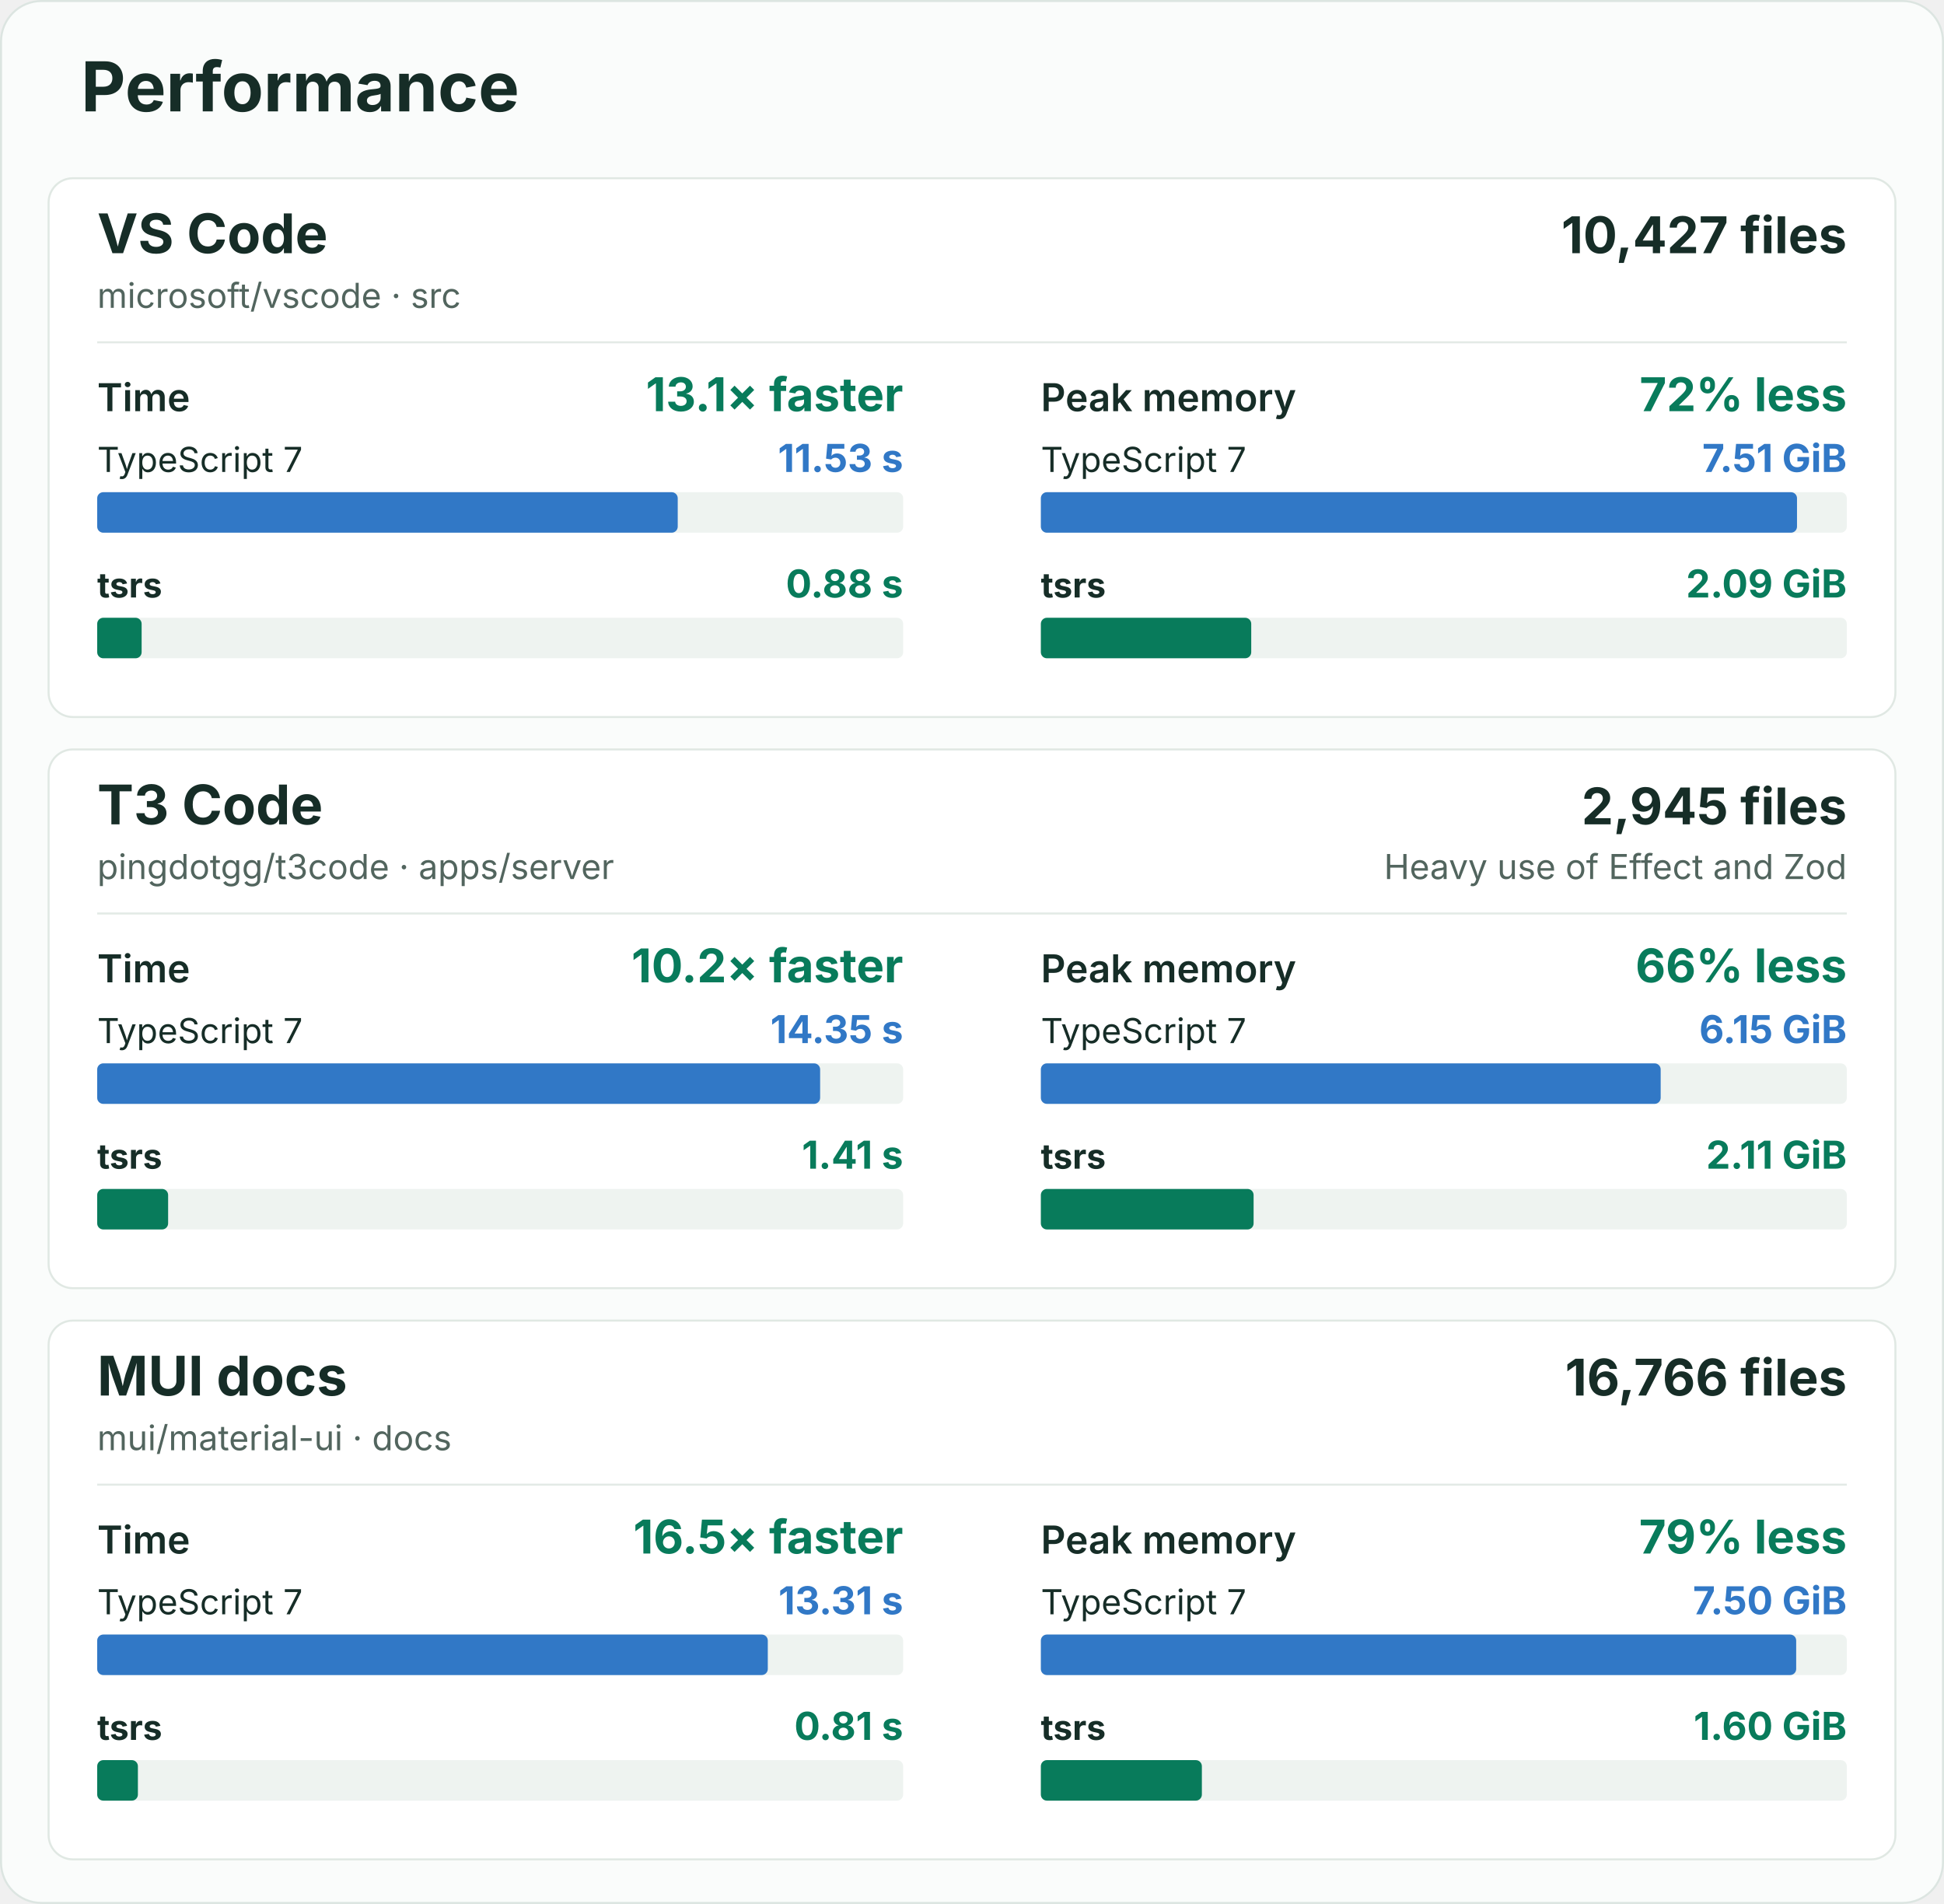
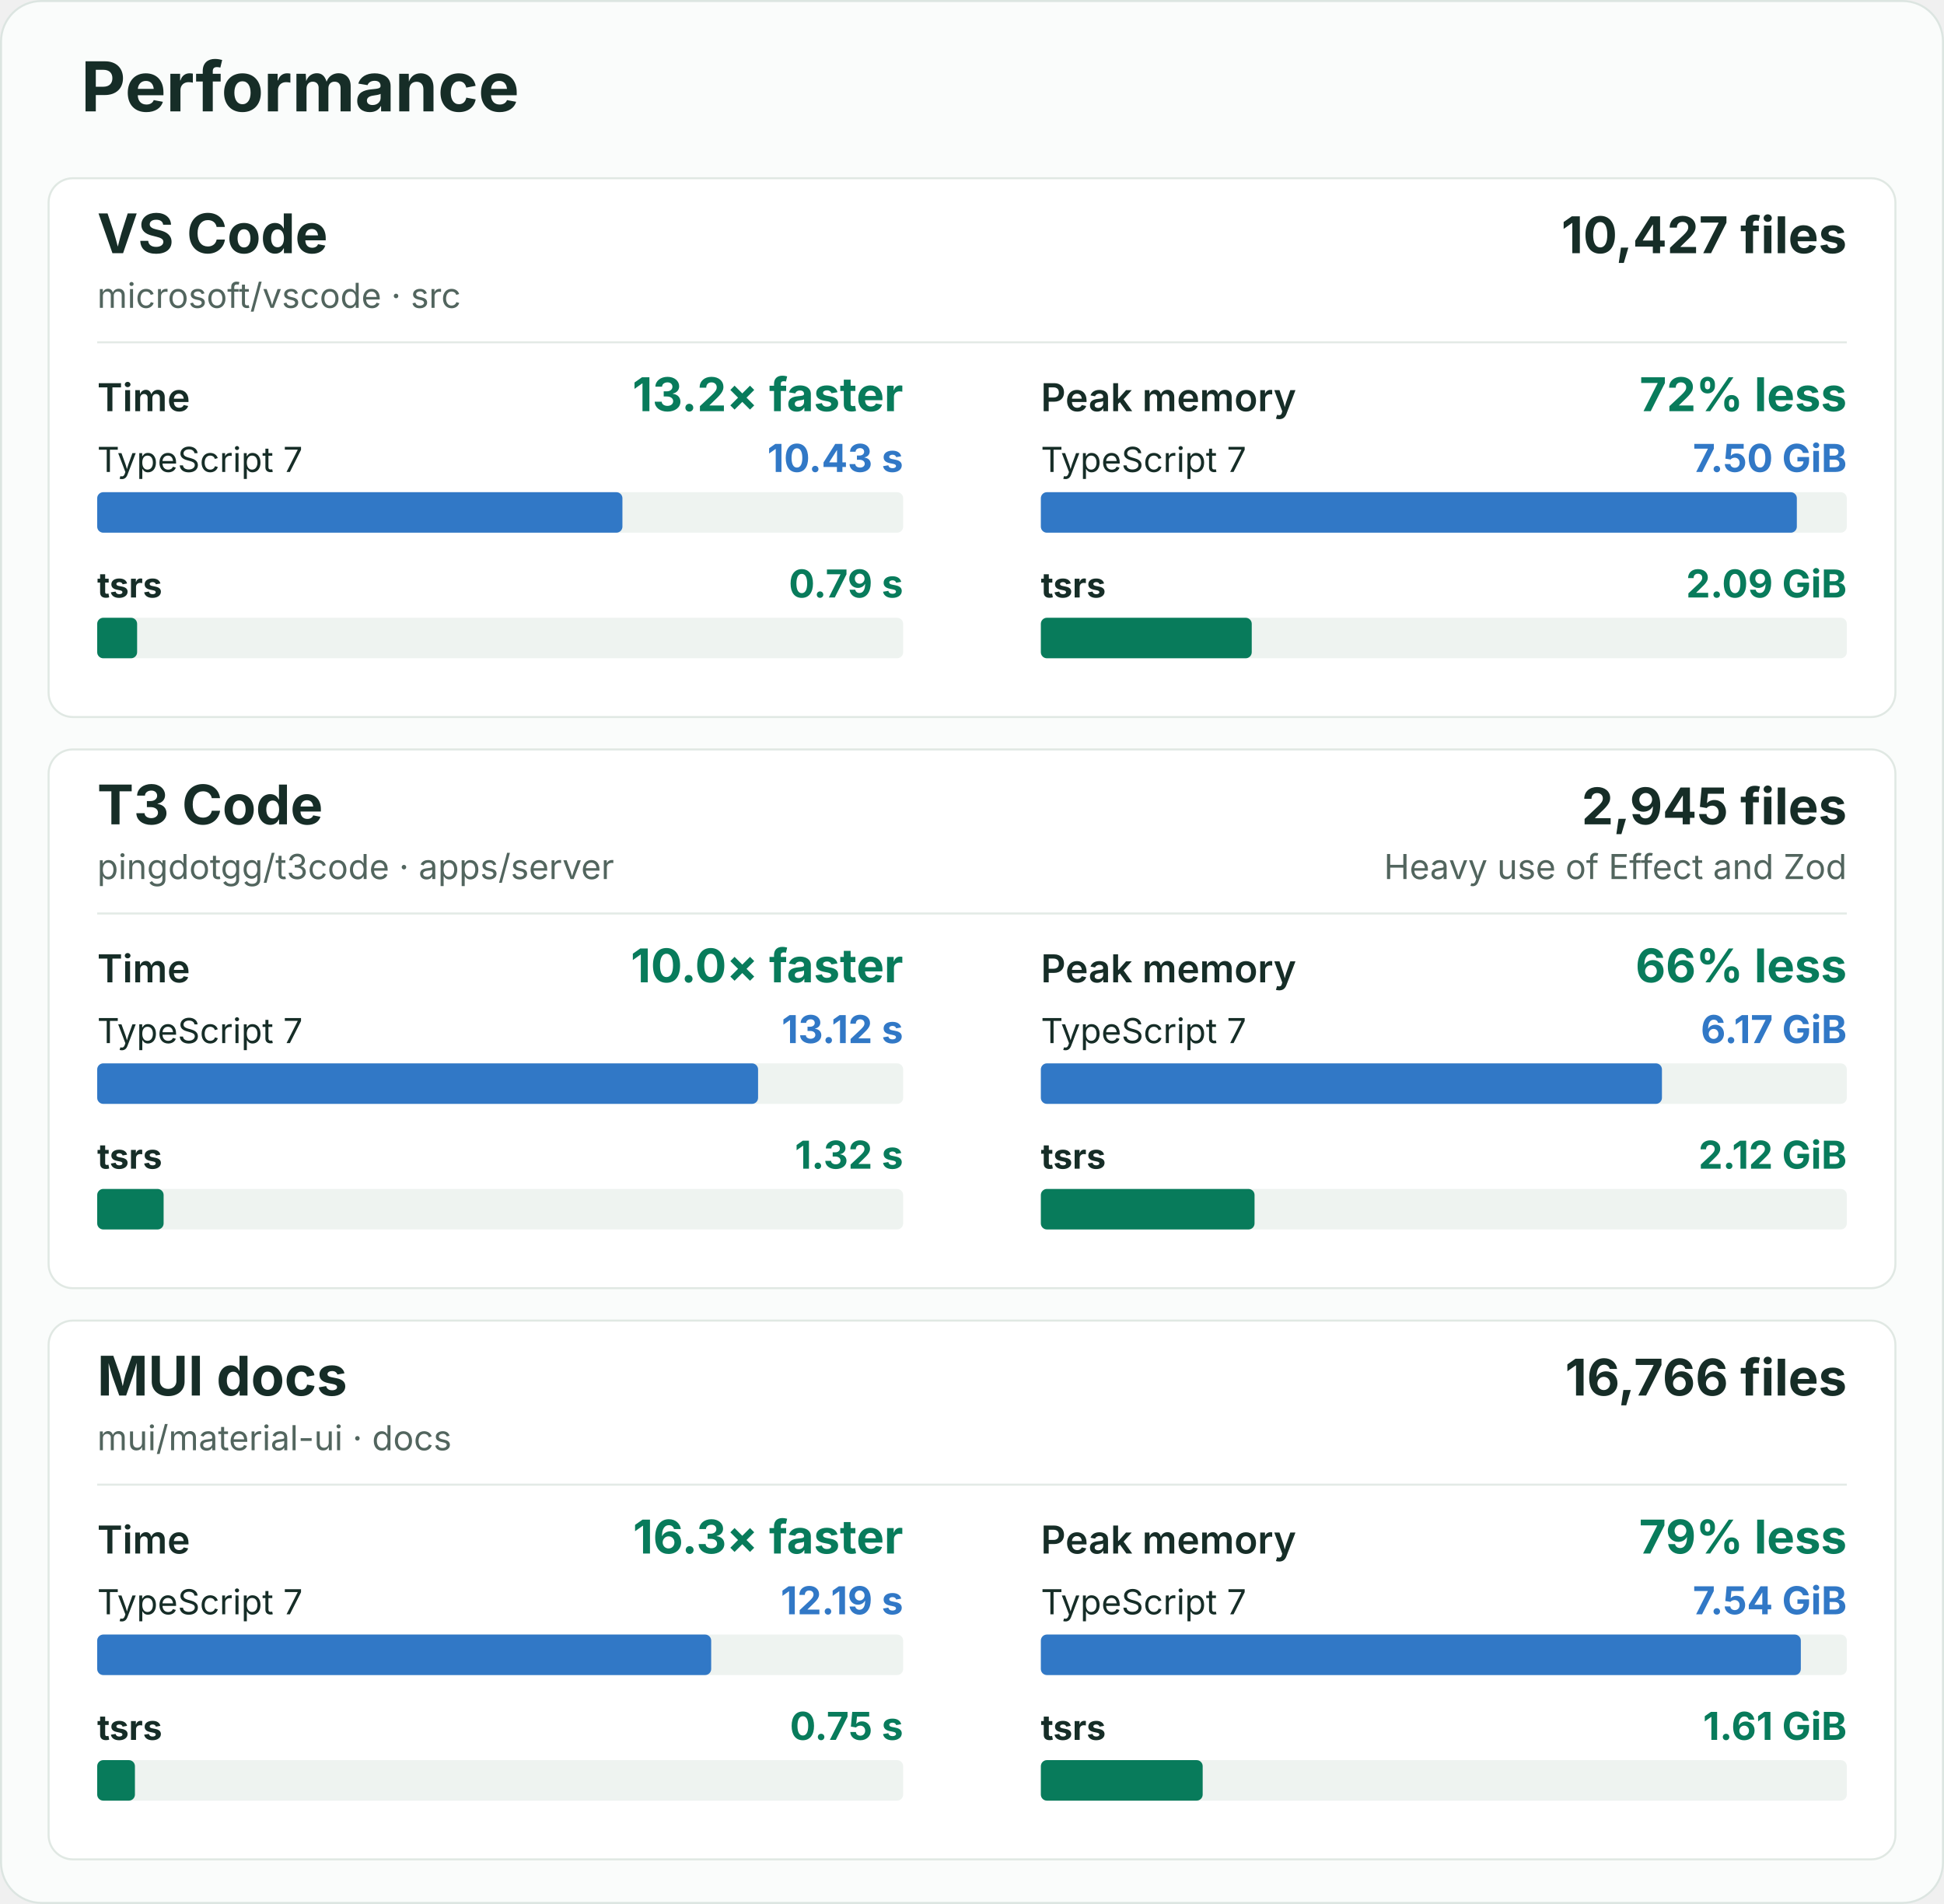
<svg xmlns="http://www.w3.org/2000/svg" width="960" height="940" viewBox="0 0 960 940" role="img" aria-labelledby="title description">
  <rect x="0.5" y="0.5" width="959" height="939" rx="20" fill="#fafcfb" stroke="#dce5e1" />
  <g font-family="-apple-system, BlinkMacSystemFont, 'Segoe UI', sans-serif" fill="#162d27">
    <text x="40" y="55" font-size="34" font-weight="700">Performance</text>
    <g id="vscode">
      <rect x="24" y="88" width="912" height="266" rx="12" fill="#ffffff" stroke="#e0e8e3" />
      <text x="48" y="125" font-size="27" font-weight="700">VS Code</text>
      <text x="48" y="152" font-size="17" fill="#52655e">microsoft/vscode · src</text>
      <text x="912" y="125" font-size="25" font-weight="700" text-anchor="end">10,427 files</text>
      <line x1="48" y1="169" x2="912" y2="169" stroke="#e3eae6" />
      <g data-metric="wall_s">
        <text x="48" y="203" font-size="19" font-weight="600">Time</text>
-         <text x="446" y="203" font-size="23" font-weight="700" fill="#087b5b" text-anchor="end">13.1× faster</text>
+         <text x="446" y="203" font-size="23" font-weight="700" fill="#087b5b" text-anchor="end">13.2× faster</text>
        <text x="48" y="233" font-size="17" font-weight="400">TypeScript 7</text>
-         <text x="446" y="233" font-size="19" font-weight="700" fill="#3178c6" text-anchor="end">11.53 s</text>
+         <text x="446" y="233" font-size="19" font-weight="700" fill="#3178c6" text-anchor="end">10.43 s</text>
        <rect x="48" y="243" width="398" height="20" rx="3" fill="#eef3f0" />
-         <rect data-compiler="tsgo" x="48" y="243" width="286.684" height="20" rx="3" fill="#3178c6" />
+         <rect data-compiler="tsgo" x="48" y="243" width="259.372" height="20" rx="3" fill="#3178c6" />
        <text x="48" y="295" font-size="17" font-weight="700">tsrs</text>
-         <text x="446" y="295" font-size="19" font-weight="700" fill="#087b5b" text-anchor="end">0.88 s</text>
+         <text x="446" y="295" font-size="19" font-weight="700" fill="#087b5b" text-anchor="end">0.79 s</text>
        <rect x="48" y="305" width="398" height="20" rx="3" fill="#eef3f0" />
-         <rect data-compiler="tsrs" x="48" y="305" width="21.94" height="20" rx="3" fill="#087b5b" />
+         <rect data-compiler="tsrs" x="48" y="305" width="19.713" height="20" rx="3" fill="#087b5b" />
      </g>
      <g data-metric="peak_rss_bytes">
        <text x="514" y="203" font-size="19" font-weight="600">Peak memory</text>
        <text x="912" y="203" font-size="23" font-weight="700" fill="#087b5b" text-anchor="end">72% less</text>
        <text x="514" y="233" font-size="17" font-weight="400">TypeScript 7</text>
-         <text x="912" y="233" font-size="19" font-weight="700" fill="#3178c6" text-anchor="end">7.51 GiB</text>
+         <text x="912" y="233" font-size="19" font-weight="700" fill="#3178c6" text-anchor="end">7.50 GiB</text>
        <rect x="514" y="243" width="398" height="20" rx="3" fill="#eef3f0" />
-         <rect data-compiler="tsgo" x="514" y="243" width="373.413" height="20" rx="3" fill="#3178c6" />
+         <rect data-compiler="tsgo" x="514" y="243" width="373.328" height="20" rx="3" fill="#3178c6" />
        <text x="514" y="295" font-size="17" font-weight="700">tsrs</text>
        <text x="912" y="295" font-size="19" font-weight="700" fill="#087b5b" text-anchor="end">2.09 GiB</text>
        <rect x="514" y="305" width="398" height="20" rx="3" fill="#eef3f0" />
-         <rect data-compiler="tsrs" x="514" y="305" width="103.895" height="20" rx="3" fill="#087b5b" />
+         <rect data-compiler="tsrs" x="514" y="305" width="104.145" height="20" rx="3" fill="#087b5b" />
      </g>
    </g>
    <g id="t3code-server">
      <rect x="24" y="370" width="912" height="266" rx="12" fill="#ffffff" stroke="#e0e8e3" />
      <text x="48" y="407" font-size="27" font-weight="700">T3 Code</text>
      <text x="48" y="434" font-size="17" fill="#52655e">pingdotgg/t3code · apps/server</text>
      <text x="912" y="407" font-size="25" font-weight="700" text-anchor="end">2,945 files</text>
      <text x="912" y="434" font-size="17" fill="#52655e" text-anchor="end">Heavy use of Effect and Zod</text>
      <line x1="48" y1="451" x2="912" y2="451" stroke="#e3eae6" />
      <g data-metric="wall_s">
        <text x="48" y="485" font-size="19" font-weight="600">Time</text>
-         <text x="446" y="485" font-size="23" font-weight="700" fill="#087b5b" text-anchor="end">10.2× faster</text>
+         <text x="446" y="485" font-size="23" font-weight="700" fill="#087b5b" text-anchor="end">10.0× faster</text>
        <text x="48" y="515" font-size="17" font-weight="400">TypeScript 7</text>
-         <text x="446" y="515" font-size="19" font-weight="700" fill="#3178c6" text-anchor="end">14.35 s</text>
+         <text x="446" y="515" font-size="19" font-weight="700" fill="#3178c6" text-anchor="end">13.12 s</text>
        <rect x="48" y="525" width="398" height="20" rx="3" fill="#eef3f0" />
-         <rect data-compiler="tsgo" x="48" y="525" width="357.006" height="20" rx="3" fill="#3178c6" />
+         <rect data-compiler="tsgo" x="48" y="525" width="326.36" height="20" rx="3" fill="#3178c6" />
        <text x="48" y="577" font-size="17" font-weight="700">tsrs</text>
-         <text x="446" y="577" font-size="19" font-weight="700" fill="#087b5b" text-anchor="end">1.41 s</text>
+         <text x="446" y="577" font-size="19" font-weight="700" fill="#087b5b" text-anchor="end">1.32 s</text>
        <rect x="48" y="587" width="398" height="20" rx="3" fill="#eef3f0" />
-         <rect data-compiler="tsrs" x="48" y="587" width="35.024" height="20" rx="3" fill="#087b5b" />
+         <rect data-compiler="tsrs" x="48" y="587" width="32.798" height="20" rx="3" fill="#087b5b" />
      </g>
      <g data-metric="peak_rss_bytes">
        <text x="514" y="485" font-size="19" font-weight="600">Peak memory</text>
        <text x="912" y="485" font-size="23" font-weight="700" fill="#087b5b" text-anchor="end">66% less</text>
        <text x="514" y="515" font-size="17" font-weight="400">TypeScript 7</text>
-         <text x="912" y="515" font-size="19" font-weight="700" fill="#3178c6" text-anchor="end">6.15 GiB</text>
+         <text x="912" y="515" font-size="19" font-weight="700" fill="#3178c6" text-anchor="end">6.17 GiB</text>
        <rect x="514" y="525" width="398" height="20" rx="3" fill="#eef3f0" />
-         <rect data-compiler="tsgo" x="514" y="525" width="306.087" height="20" rx="3" fill="#3178c6" />
+         <rect data-compiler="tsgo" x="514" y="525" width="306.714" height="20" rx="3" fill="#3178c6" />
        <text x="514" y="577" font-size="17" font-weight="700">tsrs</text>
-         <text x="912" y="577" font-size="19" font-weight="700" fill="#087b5b" text-anchor="end">2.11 GiB</text>
+         <text x="912" y="577" font-size="19" font-weight="700" fill="#087b5b" text-anchor="end">2.12 GiB</text>
        <rect x="514" y="587" width="398" height="20" rx="3" fill="#eef3f0" />
-         <rect data-compiler="tsrs" x="514" y="587" width="105.06" height="20" rx="3" fill="#087b5b" />
+         <rect data-compiler="tsrs" x="514" y="587" width="105.532" height="20" rx="3" fill="#087b5b" />
      </g>
    </g>
    <g id="mui-docs">
      <rect x="24" y="652" width="912" height="266" rx="12" fill="#ffffff" stroke="#e0e8e3" />
      <text x="48" y="689" font-size="27" font-weight="700">MUI docs</text>
      <text x="48" y="716" font-size="17" fill="#52655e">mui/material-ui · docs</text>
      <text x="912" y="689" font-size="25" font-weight="700" text-anchor="end">16,766 files</text>
      <line x1="48" y1="733" x2="912" y2="733" stroke="#e3eae6" />
      <g data-metric="wall_s">
        <text x="48" y="767" font-size="19" font-weight="600">Time</text>
-         <text x="446" y="767" font-size="23" font-weight="700" fill="#087b5b" text-anchor="end">16.5× faster</text>
+         <text x="446" y="767" font-size="23" font-weight="700" fill="#087b5b" text-anchor="end">16.3× faster</text>
        <text x="48" y="797" font-size="17" font-weight="400">TypeScript 7</text>
-         <text x="446" y="797" font-size="19" font-weight="700" fill="#3178c6" text-anchor="end">13.31 s</text>
+         <text x="446" y="797" font-size="19" font-weight="700" fill="#3178c6" text-anchor="end">12.19 s</text>
        <rect x="48" y="807" width="398" height="20" rx="3" fill="#eef3f0" />
-         <rect data-compiler="tsgo" x="48" y="807" width="331.161" height="20" rx="3" fill="#3178c6" />
+         <rect data-compiler="tsgo" x="48" y="807" width="303.201" height="20" rx="3" fill="#3178c6" />
        <text x="48" y="859" font-size="17" font-weight="700">tsrs</text>
-         <text x="446" y="859" font-size="19" font-weight="700" fill="#087b5b" text-anchor="end">0.81 s</text>
+         <text x="446" y="859" font-size="19" font-weight="700" fill="#087b5b" text-anchor="end">0.75 s</text>
        <rect x="48" y="869" width="398" height="20" rx="3" fill="#eef3f0" />
-         <rect data-compiler="tsrs" x="48" y="869" width="20.099" height="20" rx="3" fill="#087b5b" />
+         <rect data-compiler="tsrs" x="48" y="869" width="18.631" height="20" rx="3" fill="#087b5b" />
      </g>
      <g data-metric="peak_rss_bytes">
        <text x="514" y="767" font-size="19" font-weight="600">Peak memory</text>
        <text x="912" y="767" font-size="23" font-weight="700" fill="#087b5b" text-anchor="end">79% less</text>
        <text x="514" y="797" font-size="17" font-weight="400">TypeScript 7</text>
-         <text x="912" y="797" font-size="19" font-weight="700" fill="#3178c6" text-anchor="end">7.50 GiB</text>
+         <text x="912" y="797" font-size="19" font-weight="700" fill="#3178c6" text-anchor="end">7.54 GiB</text>
        <rect x="514" y="807" width="398" height="20" rx="3" fill="#eef3f0" />
-         <rect data-compiler="tsgo" x="514" y="807" width="373.005" height="20" rx="3" fill="#3178c6" />
+         <rect data-compiler="tsgo" x="514" y="807" width="375.297" height="20" rx="3" fill="#3178c6" />
        <text x="514" y="859" font-size="17" font-weight="700">tsrs</text>
-         <text x="912" y="859" font-size="19" font-weight="700" fill="#087b5b" text-anchor="end">1.60 GiB</text>
+         <text x="912" y="859" font-size="19" font-weight="700" fill="#087b5b" text-anchor="end">1.61 GiB</text>
        <rect x="514" y="869" width="398" height="20" rx="3" fill="#eef3f0" />
-         <rect data-compiler="tsrs" x="514" y="869" width="79.516" height="20" rx="3" fill="#087b5b" />
+         <rect data-compiler="tsrs" x="514" y="869" width="79.918" height="20" rx="3" fill="#087b5b" />
      </g>
    </g>
  </g>
</svg>
